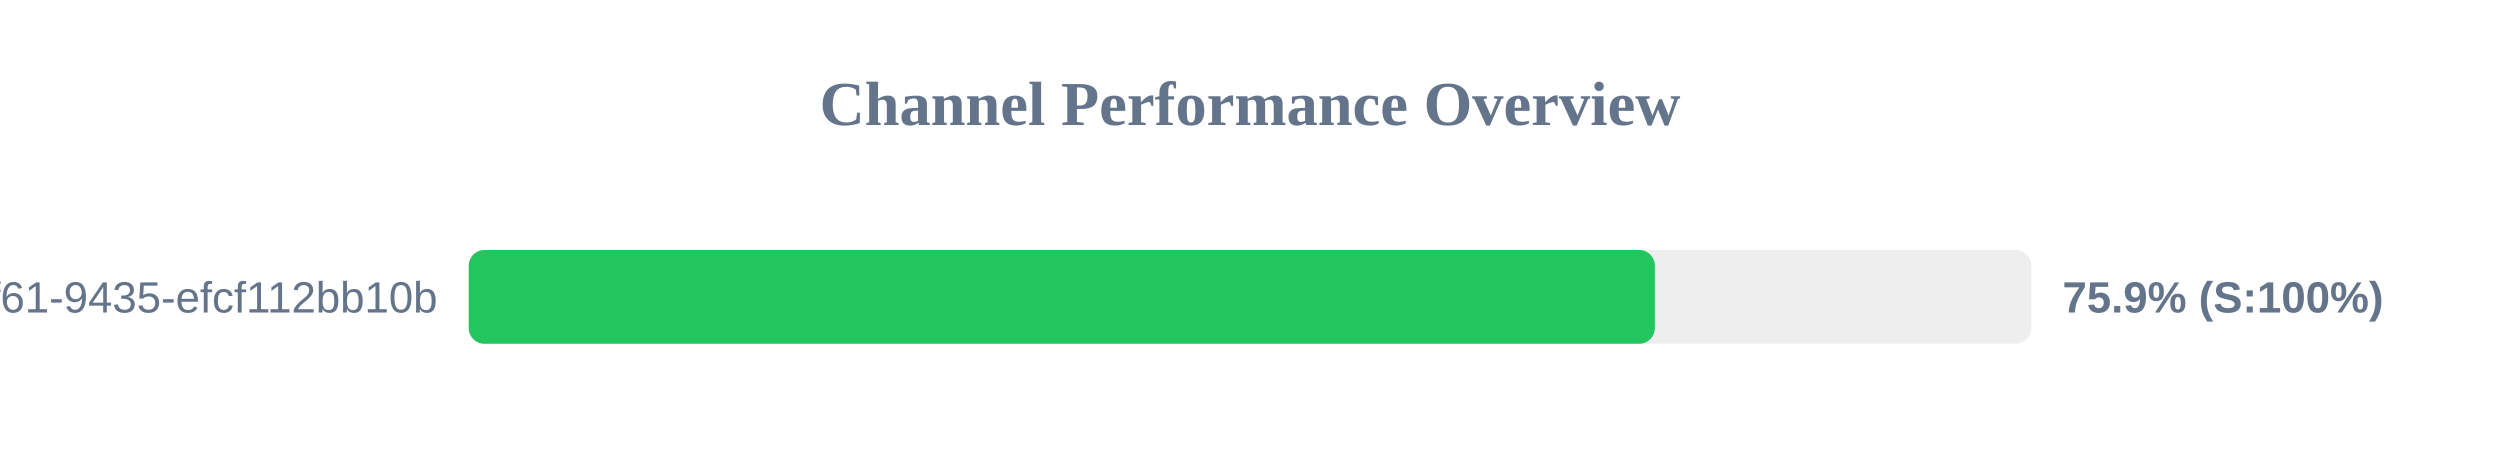
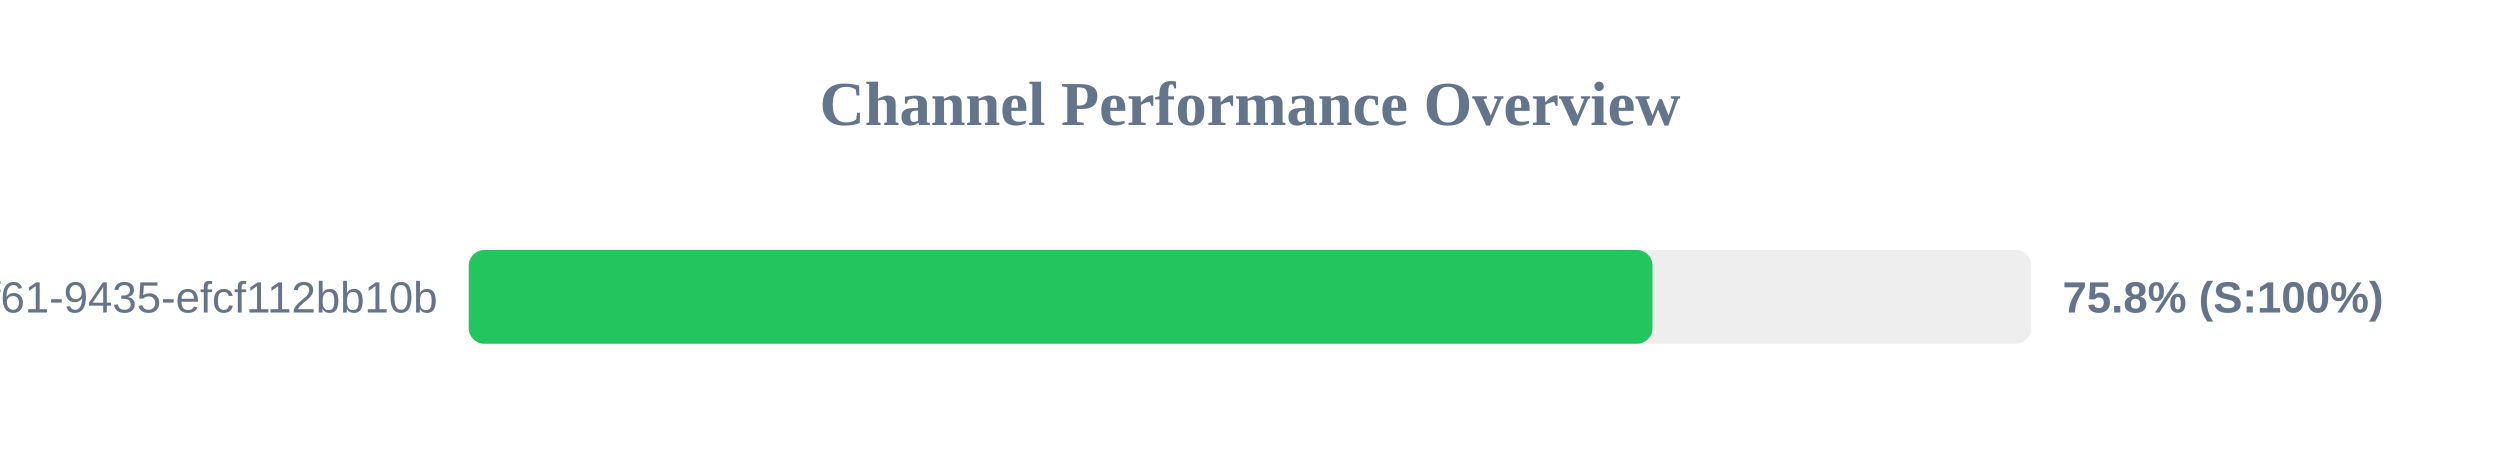
<svg xmlns="http://www.w3.org/2000/svg" width="800" height="150" version="1.1">
  <style>
        .row { font: 14px Arial; fill: #64748b; }
        .score { font: bold 14px Arial; fill: #64748b; }
    </style>
  <text x="400" y="40" text-anchor="middle" font-size="20px" font-weight="bold" fill="#64748b">Channel Performance Overview</text>
  <rect x="150" y="80" width="500" height="30" fill="#eee" rx="5" />
-   <rect x="150" y="80" width="379.55" height="30" fill="#22c55e" rx="5" />
+   <rect x="150" y="80" width="378.8" height="30" fill="#22c55e" rx="5" />
  <text x="140" y="100" text-anchor="end" class="row">?uuid=07c122ad-50b2-4f61-9435-efcf112bb10b</text>
-   <text x="660" y="100" text-anchor="start" class="score">75.9% (S:100%)</text>
+   <text x="660" y="100" text-anchor="start" class="score">75.8% (S:100%)</text>
</svg>
